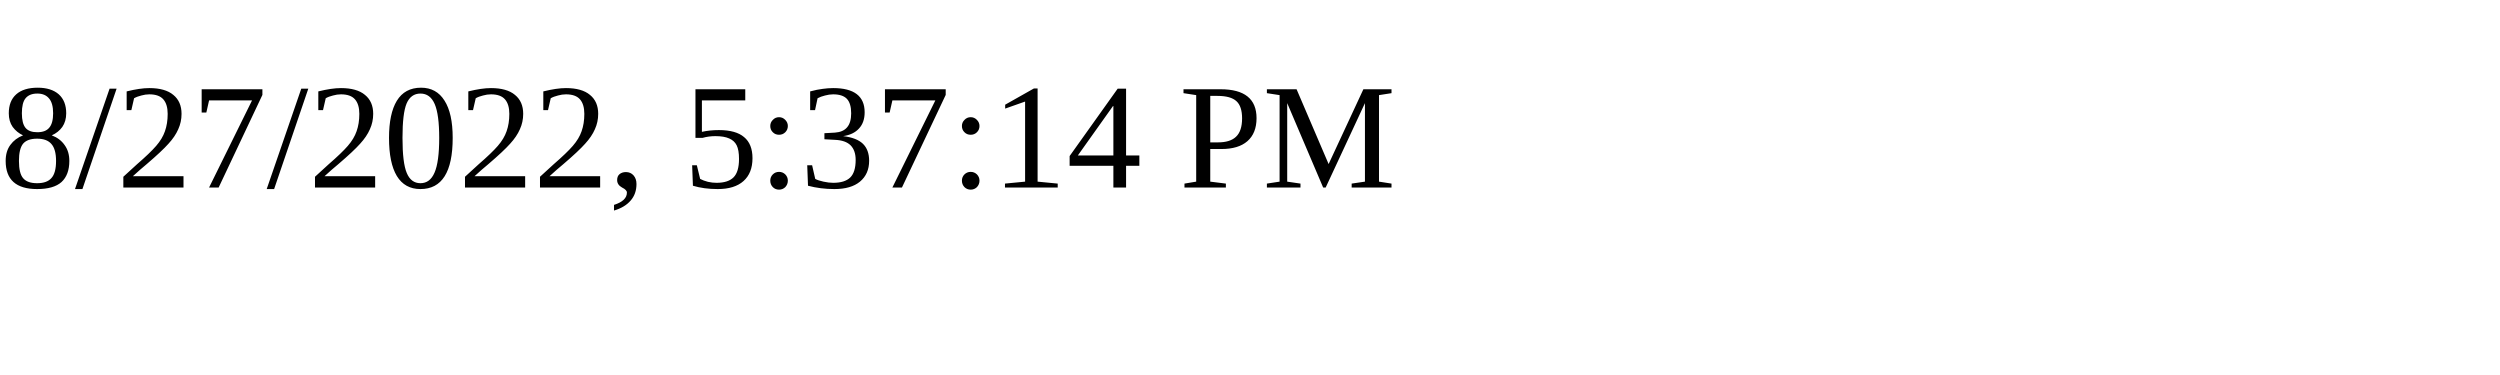
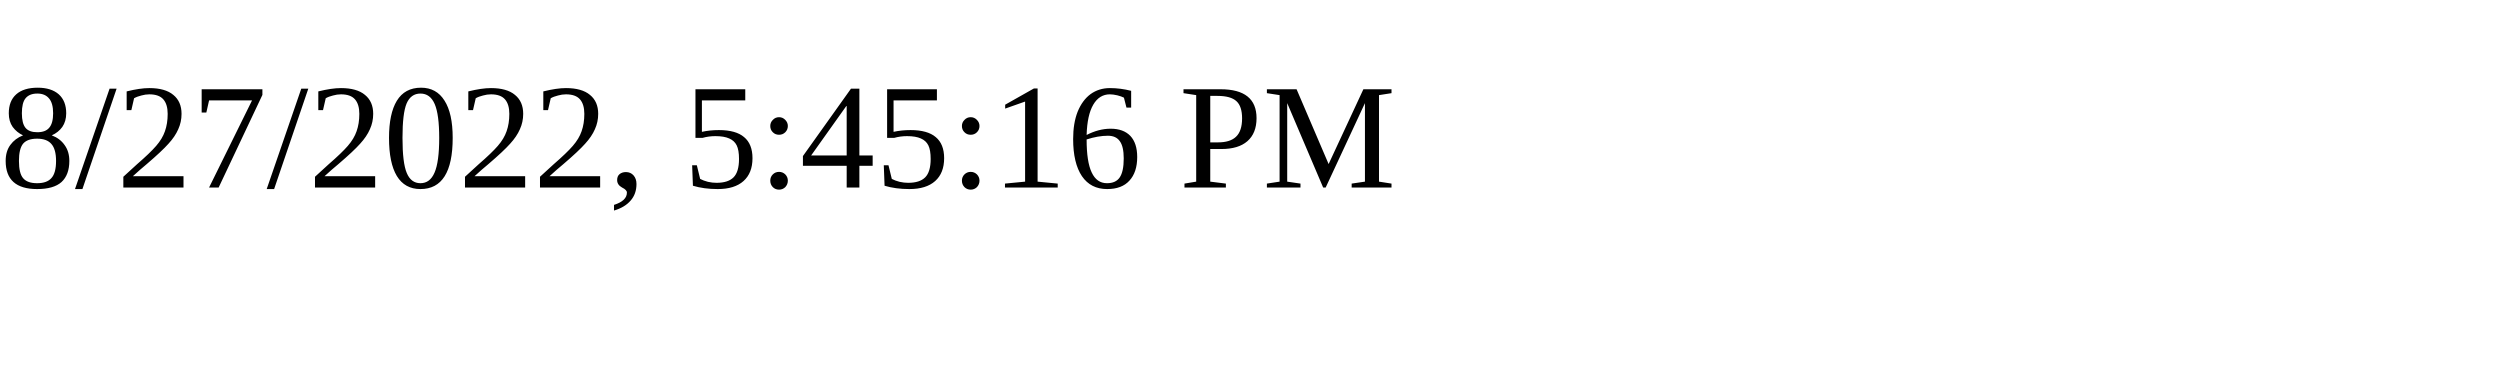
<svg xmlns="http://www.w3.org/2000/svg" height="30" width="200">
-   <text x="0" y="15">8/27/2022, 5:37:14 PM</text>
+   <text x="0" y="15">8/27/2022, 5:45:16 PM</text>
</svg>
